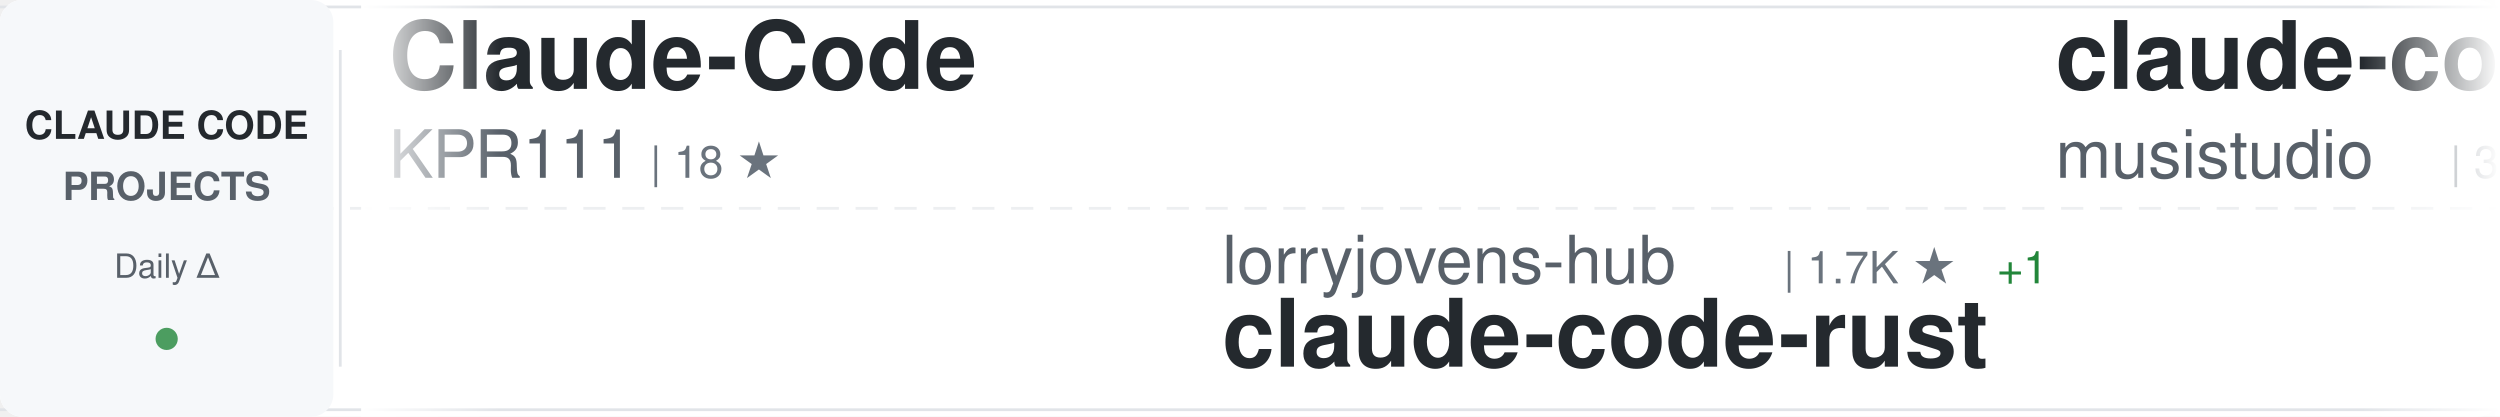
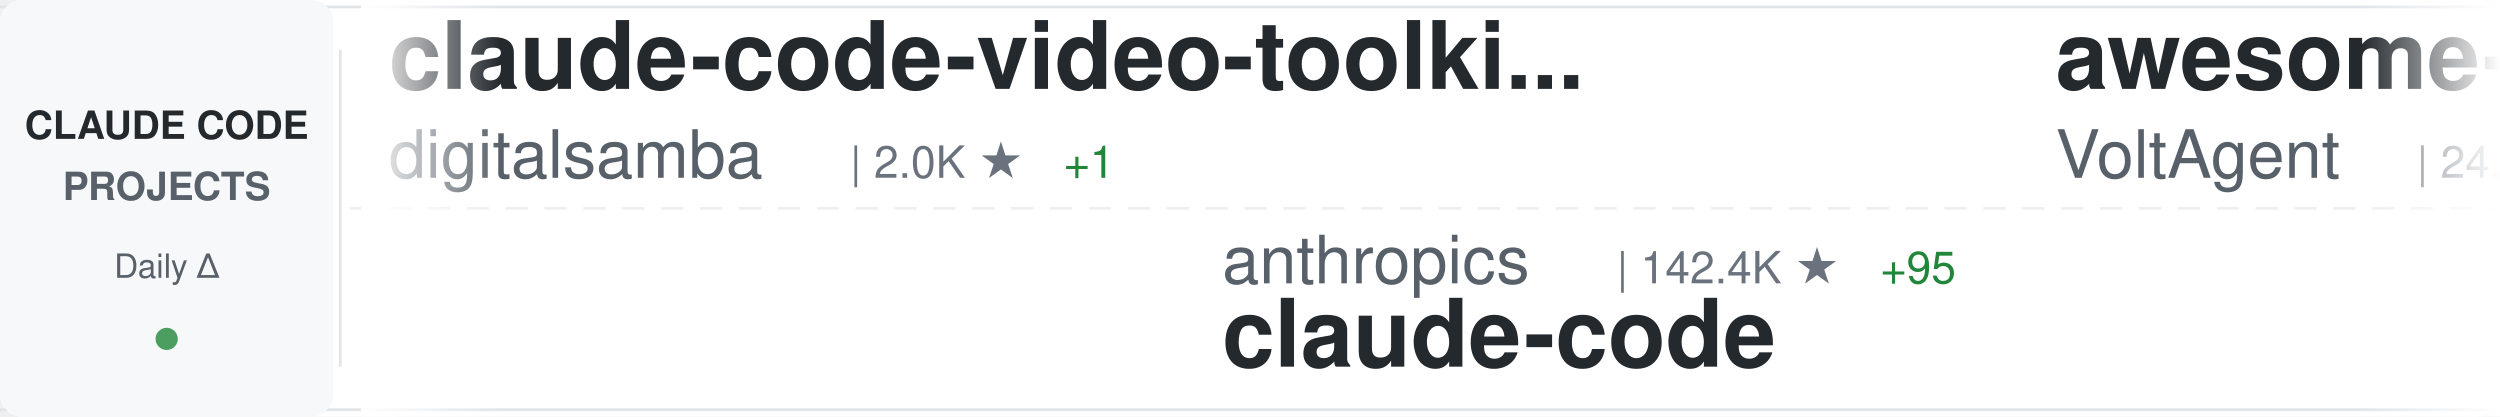
<svg xmlns="http://www.w3.org/2000/svg" width="900" height="150">
  <defs>
    <linearGradient id="awesomeLeftFade" x1="0%" y1="0%" x2="100%" y2="0%">
      <stop offset="0%" style="stop-color:#ffffff;stop-opacity:1" />
      <stop offset="100%" style="stop-color:#ffffff;stop-opacity:0" />
    </linearGradient>
    <linearGradient id="awesomeRightFade" x1="0%" y1="0%" x2="100%" y2="0%">
      <stop offset="0%" style="stop-color:#ffffff;stop-opacity:0" />
      <stop offset="100%" style="stop-color:#ffffff;stop-opacity:1" />
    </linearGradient>
  </defs>
  <rect width="900" height="150" fill="#ffffff" rx="8" />
  <rect x="0" y="2" width="900" height="1" fill="#e1e4e8" />
  <rect x="0" y="147" width="900" height="1" fill="#e1e4e8" />
  <line x1="0" y1="75" x2="900" y2="75" stroke="#e1e4e8" stroke-width="1" stroke-dasharray="8 6" opacity="0.6" />
  <rect x="0" y="0" width="120" height="150" fill="#f6f8fa" rx="8" />
  <text x="60" y="50" font-family="-apple-system, BlinkMacSystemFont, 'Segoe UI', Helvetica, Arial, sans-serif" font-size="14" font-weight="600" fill="#24292e" text-anchor="middle">CLAUDE CODE</text>
  <text x="60" y="72" font-family="-apple-system, BlinkMacSystemFont, 'Segoe UI', Helvetica, Arial, sans-serif" font-size="14" font-weight="600" fill="#586069" text-anchor="middle">PROJECTS</text>
  <text x="60" y="100" font-family="-apple-system, BlinkMacSystemFont, 'Segoe UI', Helvetica, Arial, sans-serif" font-size="12" font-weight="500" fill="#586069" text-anchor="middle">Daily Δ</text>
  <circle cx="60" cy="122" r="4" fill="#22863a" opacity="0.8" />
  <rect x="122" y="18" width="1" height="114" fill="#e1e4e8" />
  <clipPath id="awesomeTickerClip">
    <rect x="130" y="0" width="770" height="150" />
  </clipPath>
  <g clip-path="url(#awesomeTickerClip)">
    <g id="awesomeTickerItems">
      <animateTransform attributeName="transform" attributeType="XML" type="translate" from="0 0" to="-3000 0" dur="54s" repeatCount="indefinite" />
      <g transform="translate(0, 0)">
-         <text x="140" y="32" font-family="-apple-system, BlinkMacSystemFont, 'Segoe UI', Helvetica, Arial, sans-serif" font-size="34" font-weight="600" fill="#24292e">Claude-Code</text>
-         <text x="140" y="64" font-family="-apple-system, BlinkMacSystemFont, 'Segoe UI', Helvetica, Arial, sans-serif" font-size="24" font-weight="400" fill="#586069">KPR111</text>
-         <text x="234" y="64" font-family="-apple-system, BlinkMacSystemFont, 'Segoe UI', Helvetica, Arial, sans-serif" font-size="16" font-weight="500" fill="#6a737d">| 18 ★</text>
+         <text x="140" y="32" font-family="-apple-system, BlinkMacSystemFont, 'Segoe UI', Helvetica, Arial, sans-serif" font-size="34" font-weight="600" fill="#24292e">claude-code-video-toolki...</text>
+         <text x="140" y="64" font-family="-apple-system, BlinkMacSystemFont, 'Segoe UI', Helvetica, Arial, sans-serif" font-size="24" font-weight="400" fill="#586069">digitalsamba</text>
+         <text x="306" y="64" font-family="-apple-system, BlinkMacSystemFont, 'Segoe UI', Helvetica, Arial, sans-serif" font-size="16" font-weight="500" fill="#6a737d">| 2.0K ★</text>
+         <text x="383" y="64" font-family="-apple-system, BlinkMacSystemFont, 'Segoe UI', Helvetica, Arial, sans-serif" font-size="16" font-weight="500" fill="#22863a"> +1</text>
      </g>
      <g transform="translate(300, 0)">
-         <text x="140" y="102" font-family="-apple-system, BlinkMacSystemFont, 'Segoe UI', Helvetica, Arial, sans-serif" font-size="24" font-weight="400" fill="#586069">lorryjovens-hub</text>
-         <text x="342" y="102" font-family="-apple-system, BlinkMacSystemFont, 'Segoe UI', Helvetica, Arial, sans-serif" font-size="16" font-weight="500" fill="#6a737d">| 1.7K ★</text>
-         <text x="419" y="102" font-family="-apple-system, BlinkMacSystemFont, 'Segoe UI', Helvetica, Arial, sans-serif" font-size="16" font-weight="500" fill="#22863a"> +1</text>
-         <text x="140" y="132" font-family="-apple-system, BlinkMacSystemFont, 'Segoe UI', Helvetica, Arial, sans-serif" font-size="34" font-weight="600" fill="#24292e">claude-code-rust</text>
+         <text x="140" y="102" font-family="-apple-system, BlinkMacSystemFont, 'Segoe UI', Helvetica, Arial, sans-serif" font-size="24" font-weight="400" fill="#586069">anthropics</text>
+         <text x="282" y="102" font-family="-apple-system, BlinkMacSystemFont, 'Segoe UI', Helvetica, Arial, sans-serif" font-size="16" font-weight="500" fill="#6a737d">| 142.4K ★</text>
+         <text x="377" y="102" font-family="-apple-system, BlinkMacSystemFont, 'Segoe UI', Helvetica, Arial, sans-serif" font-size="16" font-weight="500" fill="#22863a"> +95</text>
+         <text x="140" y="132" font-family="-apple-system, BlinkMacSystemFont, 'Segoe UI', Helvetica, Arial, sans-serif" font-size="34" font-weight="600" fill="#24292e">claude-code</text>
      </g>
      <g transform="translate(600, 0)">
-         <text x="140" y="32" font-family="-apple-system, BlinkMacSystemFont, 'Segoe UI', Helvetica, Arial, sans-serif" font-size="34" font-weight="600" fill="#24292e">claude-code-router</text>
-         <text x="140" y="64" font-family="-apple-system, BlinkMacSystemFont, 'Segoe UI', Helvetica, Arial, sans-serif" font-size="24" font-weight="400" fill="#586069">musistudio</text>
-         <text x="282" y="64" font-family="-apple-system, BlinkMacSystemFont, 'Segoe UI', Helvetica, Arial, sans-serif" font-size="16" font-weight="500" fill="#6a737d">| 36.8K ★</text>
-         <text x="368" y="64" font-family="-apple-system, BlinkMacSystemFont, 'Segoe UI', Helvetica, Arial, sans-serif" font-size="16" font-weight="500" fill="#22863a"> +7</text>
+         <text x="140" y="32" font-family="-apple-system, BlinkMacSystemFont, 'Segoe UI', Helvetica, Arial, sans-serif" font-size="34" font-weight="600" fill="#24292e">awesome-claude-code-suba...</text>
+         <text x="140" y="64" font-family="-apple-system, BlinkMacSystemFont, 'Segoe UI', Helvetica, Arial, sans-serif" font-size="24" font-weight="400" fill="#586069">VoltAgent</text>
+         <text x="270" y="64" font-family="-apple-system, BlinkMacSystemFont, 'Segoe UI', Helvetica, Arial, sans-serif" font-size="16" font-weight="500" fill="#6a737d">| 24.5K ★</text>
+         <text x="356" y="64" font-family="-apple-system, BlinkMacSystemFont, 'Segoe UI', Helvetica, Arial, sans-serif" font-size="16" font-weight="500" fill="#22863a"> +4</text>
      </g>
      <g transform="translate(900, 0)">
-         <text x="140" y="102" font-family="-apple-system, BlinkMacSystemFont, 'Segoe UI', Helvetica, Arial, sans-serif" font-size="24" font-weight="400" fill="#586069">Donchitos</text>
-         <text x="270" y="102" font-family="-apple-system, BlinkMacSystemFont, 'Segoe UI', Helvetica, Arial, sans-serif" font-size="16" font-weight="500" fill="#6a737d">| 24.4K ★</text>
-         <text x="356" y="102" font-family="-apple-system, BlinkMacSystemFont, 'Segoe UI', Helvetica, Arial, sans-serif" font-size="16" font-weight="500" fill="#22863a"> +11</text>
-         <text x="140" y="132" font-family="-apple-system, BlinkMacSystemFont, 'Segoe UI', Helvetica, Arial, sans-serif" font-size="34" font-weight="600" fill="#24292e">Claude-Code-Game-Studios</text>
+         <text x="140" y="102" font-family="-apple-system, BlinkMacSystemFont, 'Segoe UI', Helvetica, Arial, sans-serif" font-size="24" font-weight="400" fill="#586069">Tinkeringg-Lab</text>
+         <text x="330" y="102" font-family="-apple-system, BlinkMacSystemFont, 'Segoe UI', Helvetica, Arial, sans-serif" font-size="16" font-weight="500" fill="#6a737d">| 212 ★</text>
+         <text x="140" y="132" font-family="-apple-system, BlinkMacSystemFont, 'Segoe UI', Helvetica, Arial, sans-serif" font-size="34" font-weight="600" fill="#24292e">claude-code</text>
      </g>
      <g transform="translate(1200, 0)">
-         <text x="140" y="32" font-family="-apple-system, BlinkMacSystemFont, 'Segoe UI', Helvetica, Arial, sans-serif" font-size="34" font-weight="600" fill="#24292e">claude-code-templates</text>
-         <text x="140" y="64" font-family="-apple-system, BlinkMacSystemFont, 'Segoe UI', Helvetica, Arial, sans-serif" font-size="24" font-weight="400" fill="#586069">davila7</text>
-         <text x="246" y="64" font-family="-apple-system, BlinkMacSystemFont, 'Segoe UI', Helvetica, Arial, sans-serif" font-size="16" font-weight="500" fill="#6a737d">| 30.3K ★</text>
-         <text x="332" y="64" font-family="-apple-system, BlinkMacSystemFont, 'Segoe UI', Helvetica, Arial, sans-serif" font-size="16" font-weight="500" fill="#22863a"> +5</text>
+         <text x="140" y="32" font-family="-apple-system, BlinkMacSystemFont, 'Segoe UI', Helvetica, Arial, sans-serif" font-size="34" font-weight="600" fill="#24292e">claude-code-best-practic...</text>
+         <text x="140" y="64" font-family="-apple-system, BlinkMacSystemFont, 'Segoe UI', Helvetica, Arial, sans-serif" font-size="24" font-weight="400" fill="#586069">shanraisshan</text>
+         <text x="306" y="64" font-family="-apple-system, BlinkMacSystemFont, 'Segoe UI', Helvetica, Arial, sans-serif" font-size="16" font-weight="500" fill="#6a737d">| 64.9K ★</text>
+         <text x="392" y="64" font-family="-apple-system, BlinkMacSystemFont, 'Segoe UI', Helvetica, Arial, sans-serif" font-size="16" font-weight="500" fill="#22863a"> +11</text>
      </g>
      <g transform="translate(1500, 0)">
-         <text x="140" y="102" font-family="-apple-system, BlinkMacSystemFont, 'Segoe UI', Helvetica, Arial, sans-serif" font-size="24" font-weight="400" fill="#586069">zebbern</text>
-         <text x="246" y="102" font-family="-apple-system, BlinkMacSystemFont, 'Segoe UI', Helvetica, Arial, sans-serif" font-size="16" font-weight="500" fill="#6a737d">| 4.6K ★</text>
-         <text x="140" y="132" font-family="-apple-system, BlinkMacSystemFont, 'Segoe UI', Helvetica, Arial, sans-serif" font-size="34" font-weight="600" fill="#24292e">claude-code-guide</text>
+         <text x="140" y="102" font-family="-apple-system, BlinkMacSystemFont, 'Segoe UI', Helvetica, Arial, sans-serif" font-size="24" font-weight="400" fill="#586069">pedrohcgs</text>
+         <text x="270" y="102" font-family="-apple-system, BlinkMacSystemFont, 'Segoe UI', Helvetica, Arial, sans-serif" font-size="16" font-weight="500" fill="#6a737d">| 1.5K ★</text>
+         <text x="140" y="132" font-family="-apple-system, BlinkMacSystemFont, 'Segoe UI', Helvetica, Arial, sans-serif" font-size="34" font-weight="600" fill="#24292e">claude-code-my-workflow</text>
      </g>
      <g transform="translate(1800, 0)">
-         <text x="140" y="32" font-family="-apple-system, BlinkMacSystemFont, 'Segoe UI', Helvetica, Arial, sans-serif" font-size="34" font-weight="600" fill="#24292e">claude-code</text>
-         <text x="140" y="64" font-family="-apple-system, BlinkMacSystemFont, 'Segoe UI', Helvetica, Arial, sans-serif" font-size="24" font-weight="400" fill="#586069">xorespesp</text>
-         <text x="270" y="64" font-family="-apple-system, BlinkMacSystemFont, 'Segoe UI', Helvetica, Arial, sans-serif" font-size="16" font-weight="500" fill="#6a737d">| 230 ★</text>
+         <text x="140" y="32" font-family="-apple-system, BlinkMacSystemFont, 'Segoe UI', Helvetica, Arial, sans-serif" font-size="34" font-weight="600" fill="#24292e">claude-code-prompts</text>
+         <text x="140" y="64" font-family="-apple-system, BlinkMacSystemFont, 'Segoe UI', Helvetica, Arial, sans-serif" font-size="24" font-weight="400" fill="#586069">repowise-dev</text>
+         <text x="306" y="64" font-family="-apple-system, BlinkMacSystemFont, 'Segoe UI', Helvetica, Arial, sans-serif" font-size="16" font-weight="500" fill="#6a737d">| 1.2K ★</text>
      </g>
      <g transform="translate(2100, 0)">
-         <text x="140" y="102" font-family="-apple-system, BlinkMacSystemFont, 'Segoe UI', Helvetica, Arial, sans-serif" font-size="24" font-weight="400" fill="#586069">Alishahryar1</text>
-         <text x="306" y="102" font-family="-apple-system, BlinkMacSystemFont, 'Segoe UI', Helvetica, Arial, sans-serif" font-size="16" font-weight="500" fill="#6a737d">| 46.5K ★</text>
-         <text x="392" y="102" font-family="-apple-system, BlinkMacSystemFont, 'Segoe UI', Helvetica, Arial, sans-serif" font-size="16" font-weight="500" fill="#22863a"> +24</text>
-         <text x="140" y="132" font-family="-apple-system, BlinkMacSystemFont, 'Segoe UI', Helvetica, Arial, sans-serif" font-size="34" font-weight="600" fill="#24292e">free-claude-code</text>
+         <text x="140" y="102" font-family="-apple-system, BlinkMacSystemFont, 'Segoe UI', Helvetica, Arial, sans-serif" font-size="24" font-weight="400" fill="#586069">anthropics</text>
+         <text x="282" y="102" font-family="-apple-system, BlinkMacSystemFont, 'Segoe UI', Helvetica, Arial, sans-serif" font-size="16" font-weight="500" fill="#6a737d">| 171.0K ★</text>
+         <text x="377" y="102" font-family="-apple-system, BlinkMacSystemFont, 'Segoe UI', Helvetica, Arial, sans-serif" font-size="16" font-weight="500" fill="#22863a"> +42</text>
+         <text x="140" y="132" font-family="-apple-system, BlinkMacSystemFont, 'Segoe UI', Helvetica, Arial, sans-serif" font-size="34" font-weight="600" fill="#24292e">skills</text>
      </g>
      <g transform="translate(2400, 0)">
        <text x="140" y="32" font-family="-apple-system, BlinkMacSystemFont, 'Segoe UI', Helvetica, Arial, sans-serif" font-size="34" font-weight="600" fill="#24292e">claude-code</text>
-         <text x="140" y="64" font-family="-apple-system, BlinkMacSystemFont, 'Segoe UI', Helvetica, Arial, sans-serif" font-size="24" font-weight="400" fill="#586069">VineeTagarwaL-code</text>
-         <text x="378" y="64" font-family="-apple-system, BlinkMacSystemFont, 'Segoe UI', Helvetica, Arial, sans-serif" font-size="16" font-weight="500" fill="#6a737d">| 273 ★</text>
+         <text x="140" y="64" font-family="-apple-system, BlinkMacSystemFont, 'Segoe UI', Helvetica, Arial, sans-serif" font-size="24" font-weight="400" fill="#586069">T-Lab-CUHKSZ</text>
+         <text x="306" y="64" font-family="-apple-system, BlinkMacSystemFont, 'Segoe UI', Helvetica, Arial, sans-serif" font-size="16" font-weight="500" fill="#6a737d">| 328 ★</text>
      </g>
      <g transform="translate(2700, 0)">
-         <text x="140" y="102" font-family="-apple-system, BlinkMacSystemFont, 'Segoe UI', Helvetica, Arial, sans-serif" font-size="24" font-weight="400" fill="#586069">anthropics</text>
-         <text x="282" y="102" font-family="-apple-system, BlinkMacSystemFont, 'Segoe UI', Helvetica, Arial, sans-serif" font-size="16" font-weight="500" fill="#6a737d">| 8.7K ★</text>
-         <text x="359" y="102" font-family="-apple-system, BlinkMacSystemFont, 'Segoe UI', Helvetica, Arial, sans-serif" font-size="16" font-weight="500" fill="#22863a"> +4</text>
-         <text x="140" y="132" font-family="-apple-system, BlinkMacSystemFont, 'Segoe UI', Helvetica, Arial, sans-serif" font-size="34" font-weight="600" fill="#24292e">claude-code-action</text>
+         <text x="140" y="102" font-family="-apple-system, BlinkMacSystemFont, 'Segoe UI', Helvetica, Arial, sans-serif" font-size="24" font-weight="400" fill="#586069">kodu-ai</text>
+         <text x="246" y="102" font-family="-apple-system, BlinkMacSystemFont, 'Segoe UI', Helvetica, Arial, sans-serif" font-size="16" font-weight="500" fill="#6a737d">| 5.2K ★</text>
+         <text x="140" y="132" font-family="-apple-system, BlinkMacSystemFont, 'Segoe UI', Helvetica, Arial, sans-serif" font-size="34" font-weight="600" fill="#24292e">claude-coder</text>
      </g>
      <g transform="translate(3000, 0)">
-         <text x="140" y="32" font-family="-apple-system, BlinkMacSystemFont, 'Segoe UI', Helvetica, Arial, sans-serif" font-size="34" font-weight="600" fill="#24292e">Claude-Code</text>
-         <text x="140" y="64" font-family="-apple-system, BlinkMacSystemFont, 'Segoe UI', Helvetica, Arial, sans-serif" font-size="24" font-weight="400" fill="#586069">KPR111</text>
-         <text x="234" y="64" font-family="-apple-system, BlinkMacSystemFont, 'Segoe UI', Helvetica, Arial, sans-serif" font-size="16" font-weight="500" fill="#6a737d">| 18 ★</text>
+         <text x="140" y="32" font-family="-apple-system, BlinkMacSystemFont, 'Segoe UI', Helvetica, Arial, sans-serif" font-size="34" font-weight="600" fill="#24292e">claude-code-video-toolki...</text>
+         <text x="140" y="64" font-family="-apple-system, BlinkMacSystemFont, 'Segoe UI', Helvetica, Arial, sans-serif" font-size="24" font-weight="400" fill="#586069">digitalsamba</text>
+         <text x="306" y="64" font-family="-apple-system, BlinkMacSystemFont, 'Segoe UI', Helvetica, Arial, sans-serif" font-size="16" font-weight="500" fill="#6a737d">| 2.0K ★</text>
+         <text x="383" y="64" font-family="-apple-system, BlinkMacSystemFont, 'Segoe UI', Helvetica, Arial, sans-serif" font-size="16" font-weight="500" fill="#22863a"> +1</text>
      </g>
      <g transform="translate(3300, 0)">
-         <text x="140" y="102" font-family="-apple-system, BlinkMacSystemFont, 'Segoe UI', Helvetica, Arial, sans-serif" font-size="24" font-weight="400" fill="#586069">lorryjovens-hub</text>
-         <text x="342" y="102" font-family="-apple-system, BlinkMacSystemFont, 'Segoe UI', Helvetica, Arial, sans-serif" font-size="16" font-weight="500" fill="#6a737d">| 1.7K ★</text>
-         <text x="419" y="102" font-family="-apple-system, BlinkMacSystemFont, 'Segoe UI', Helvetica, Arial, sans-serif" font-size="16" font-weight="500" fill="#22863a"> +1</text>
-         <text x="140" y="132" font-family="-apple-system, BlinkMacSystemFont, 'Segoe UI', Helvetica, Arial, sans-serif" font-size="34" font-weight="600" fill="#24292e">claude-code-rust</text>
+         <text x="140" y="102" font-family="-apple-system, BlinkMacSystemFont, 'Segoe UI', Helvetica, Arial, sans-serif" font-size="24" font-weight="400" fill="#586069">anthropics</text>
+         <text x="282" y="102" font-family="-apple-system, BlinkMacSystemFont, 'Segoe UI', Helvetica, Arial, sans-serif" font-size="16" font-weight="500" fill="#6a737d">| 142.4K ★</text>
+         <text x="377" y="102" font-family="-apple-system, BlinkMacSystemFont, 'Segoe UI', Helvetica, Arial, sans-serif" font-size="16" font-weight="500" fill="#22863a"> +95</text>
+         <text x="140" y="132" font-family="-apple-system, BlinkMacSystemFont, 'Segoe UI', Helvetica, Arial, sans-serif" font-size="34" font-weight="600" fill="#24292e">claude-code</text>
      </g>
      <g transform="translate(3600, 0)">
-         <text x="140" y="32" font-family="-apple-system, BlinkMacSystemFont, 'Segoe UI', Helvetica, Arial, sans-serif" font-size="34" font-weight="600" fill="#24292e">claude-code-router</text>
-         <text x="140" y="64" font-family="-apple-system, BlinkMacSystemFont, 'Segoe UI', Helvetica, Arial, sans-serif" font-size="24" font-weight="400" fill="#586069">musistudio</text>
-         <text x="282" y="64" font-family="-apple-system, BlinkMacSystemFont, 'Segoe UI', Helvetica, Arial, sans-serif" font-size="16" font-weight="500" fill="#6a737d">| 36.8K ★</text>
-         <text x="368" y="64" font-family="-apple-system, BlinkMacSystemFont, 'Segoe UI', Helvetica, Arial, sans-serif" font-size="16" font-weight="500" fill="#22863a"> +7</text>
+         <text x="140" y="32" font-family="-apple-system, BlinkMacSystemFont, 'Segoe UI', Helvetica, Arial, sans-serif" font-size="34" font-weight="600" fill="#24292e">awesome-claude-code-suba...</text>
+         <text x="140" y="64" font-family="-apple-system, BlinkMacSystemFont, 'Segoe UI', Helvetica, Arial, sans-serif" font-size="24" font-weight="400" fill="#586069">VoltAgent</text>
+         <text x="270" y="64" font-family="-apple-system, BlinkMacSystemFont, 'Segoe UI', Helvetica, Arial, sans-serif" font-size="16" font-weight="500" fill="#6a737d">| 24.5K ★</text>
+         <text x="356" y="64" font-family="-apple-system, BlinkMacSystemFont, 'Segoe UI', Helvetica, Arial, sans-serif" font-size="16" font-weight="500" fill="#22863a"> +4</text>
      </g>
      <g transform="translate(3900, 0)">
-         <text x="140" y="102" font-family="-apple-system, BlinkMacSystemFont, 'Segoe UI', Helvetica, Arial, sans-serif" font-size="24" font-weight="400" fill="#586069">Donchitos</text>
-         <text x="270" y="102" font-family="-apple-system, BlinkMacSystemFont, 'Segoe UI', Helvetica, Arial, sans-serif" font-size="16" font-weight="500" fill="#6a737d">| 24.4K ★</text>
-         <text x="356" y="102" font-family="-apple-system, BlinkMacSystemFont, 'Segoe UI', Helvetica, Arial, sans-serif" font-size="16" font-weight="500" fill="#22863a"> +11</text>
-         <text x="140" y="132" font-family="-apple-system, BlinkMacSystemFont, 'Segoe UI', Helvetica, Arial, sans-serif" font-size="34" font-weight="600" fill="#24292e">Claude-Code-Game-Studios</text>
+         <text x="140" y="102" font-family="-apple-system, BlinkMacSystemFont, 'Segoe UI', Helvetica, Arial, sans-serif" font-size="24" font-weight="400" fill="#586069">Tinkeringg-Lab</text>
+         <text x="330" y="102" font-family="-apple-system, BlinkMacSystemFont, 'Segoe UI', Helvetica, Arial, sans-serif" font-size="16" font-weight="500" fill="#6a737d">| 212 ★</text>
+         <text x="140" y="132" font-family="-apple-system, BlinkMacSystemFont, 'Segoe UI', Helvetica, Arial, sans-serif" font-size="34" font-weight="600" fill="#24292e">claude-code</text>
      </g>
    </g>
  </g>
  <rect x="130" y="0" width="50" height="150" fill="url(#awesomeLeftFade)" />
  <rect x="850" y="0" width="50" height="150" fill="url(#awesomeRightFade)" />
</svg>
